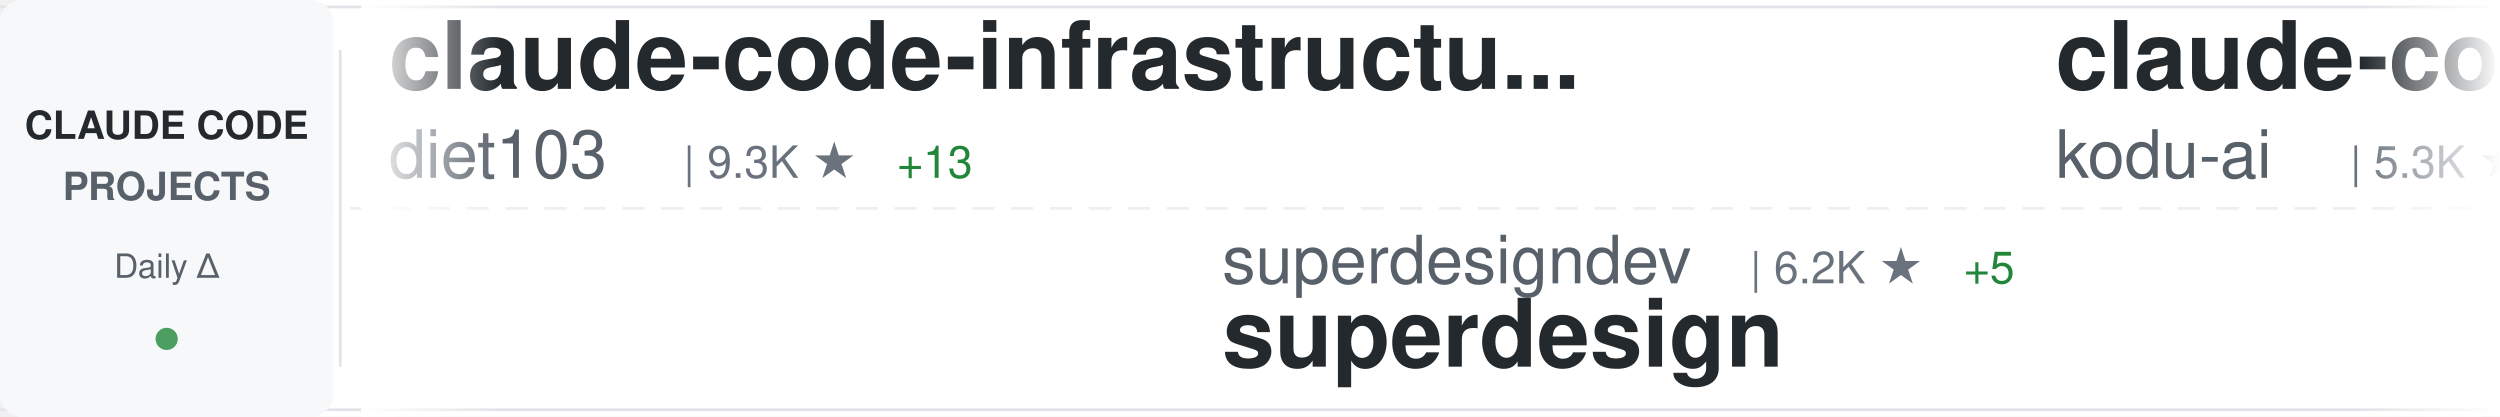
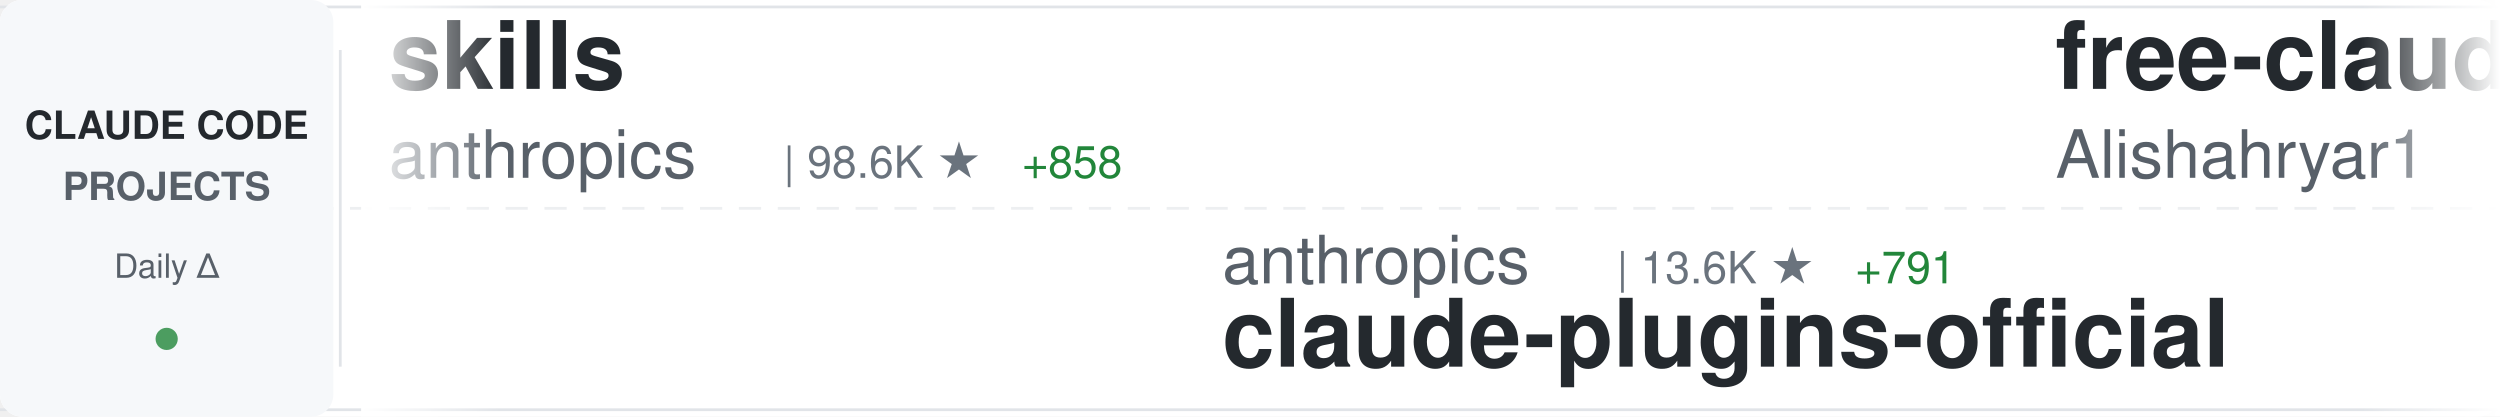
<svg xmlns="http://www.w3.org/2000/svg" width="900" height="150">
  <defs>
    <linearGradient id="awesomeLeftFade" x1="0%" y1="0%" x2="100%" y2="0%">
      <stop offset="0%" style="stop-color:#ffffff;stop-opacity:1" />
      <stop offset="100%" style="stop-color:#ffffff;stop-opacity:0" />
    </linearGradient>
    <linearGradient id="awesomeRightFade" x1="0%" y1="0%" x2="100%" y2="0%">
      <stop offset="0%" style="stop-color:#ffffff;stop-opacity:0" />
      <stop offset="100%" style="stop-color:#ffffff;stop-opacity:1" />
    </linearGradient>
  </defs>
  <rect width="900" height="150" fill="#ffffff" rx="8" />
  <rect x="0" y="2" width="900" height="1" fill="#e1e4e8" />
  <rect x="0" y="147" width="900" height="1" fill="#e1e4e8" />
  <line x1="0" y1="75" x2="900" y2="75" stroke="#e1e4e8" stroke-width="1" stroke-dasharray="8 6" opacity="0.6" />
  <rect x="0" y="0" width="120" height="150" fill="#f6f8fa" rx="8" />
  <text x="60" y="50" font-family="-apple-system, BlinkMacSystemFont, 'Segoe UI', Helvetica, Arial, sans-serif" font-size="14" font-weight="600" fill="#24292e" text-anchor="middle">CLAUDE CODE</text>
  <text x="60" y="72" font-family="-apple-system, BlinkMacSystemFont, 'Segoe UI', Helvetica, Arial, sans-serif" font-size="14" font-weight="600" fill="#586069" text-anchor="middle">PROJECTS</text>
  <text x="60" y="100" font-family="-apple-system, BlinkMacSystemFont, 'Segoe UI', Helvetica, Arial, sans-serif" font-size="12" font-weight="500" fill="#586069" text-anchor="middle">Daily Δ</text>
  <circle cx="60" cy="122" r="4" fill="#22863a" opacity="0.8" />
  <rect x="122" y="18" width="1" height="114" fill="#e1e4e8" />
  <clipPath id="awesomeTickerClip">
    <rect x="130" y="0" width="770" height="150" />
  </clipPath>
  <g clip-path="url(#awesomeTickerClip)">
    <g id="awesomeTickerItems">
      <animateTransform attributeName="transform" attributeType="XML" type="translate" from="0 0" to="-3000 0" dur="54s" repeatCount="indefinite" />
      <g transform="translate(0, 0)">
-         <text x="140" y="32" font-family="-apple-system, BlinkMacSystemFont, 'Segoe UI', Helvetica, Arial, sans-serif" font-size="34" font-weight="600" fill="#24292e">claude-code-infrastructu...</text>
-         <text x="140" y="64" font-family="-apple-system, BlinkMacSystemFont, 'Segoe UI', Helvetica, Arial, sans-serif" font-size="24" font-weight="400" fill="#586069">diet103</text>
-         <text x="246" y="64" font-family="-apple-system, BlinkMacSystemFont, 'Segoe UI', Helvetica, Arial, sans-serif" font-size="16" font-weight="500" fill="#6a737d">| 9.3K ★</text>
-         <text x="323" y="64" font-family="-apple-system, BlinkMacSystemFont, 'Segoe UI', Helvetica, Arial, sans-serif" font-size="16" font-weight="500" fill="#22863a"> +13</text>
+         <text x="140" y="32" font-family="-apple-system, BlinkMacSystemFont, 'Segoe UI', Helvetica, Arial, sans-serif" font-size="34" font-weight="600" fill="#24292e">skills</text>
+         <text x="140" y="64" font-family="-apple-system, BlinkMacSystemFont, 'Segoe UI', Helvetica, Arial, sans-serif" font-size="24" font-weight="400" fill="#586069">anthropics</text>
+         <text x="282" y="64" font-family="-apple-system, BlinkMacSystemFont, 'Segoe UI', Helvetica, Arial, sans-serif" font-size="16" font-weight="500" fill="#6a737d">| 98.6K ★</text>
+         <text x="368" y="64" font-family="-apple-system, BlinkMacSystemFont, 'Segoe UI', Helvetica, Arial, sans-serif" font-size="16" font-weight="500" fill="#22863a"> +858</text>
      </g>
      <g transform="translate(300, 0)">
-         <text x="140" y="102" font-family="-apple-system, BlinkMacSystemFont, 'Segoe UI', Helvetica, Arial, sans-serif" font-size="24" font-weight="400" fill="#586069">superdesigndev</text>
-         <text x="330" y="102" font-family="-apple-system, BlinkMacSystemFont, 'Segoe UI', Helvetica, Arial, sans-serif" font-size="16" font-weight="500" fill="#6a737d">| 6.2K ★</text>
-         <text x="407" y="102" font-family="-apple-system, BlinkMacSystemFont, 'Segoe UI', Helvetica, Arial, sans-serif" font-size="16" font-weight="500" fill="#22863a"> +5</text>
-         <text x="140" y="132" font-family="-apple-system, BlinkMacSystemFont, 'Segoe UI', Helvetica, Arial, sans-serif" font-size="34" font-weight="600" fill="#24292e">superdesign</text>
+         <text x="140" y="102" font-family="-apple-system, BlinkMacSystemFont, 'Segoe UI', Helvetica, Arial, sans-serif" font-size="24" font-weight="400" fill="#586069">anthropics</text>
+         <text x="282" y="102" font-family="-apple-system, BlinkMacSystemFont, 'Segoe UI', Helvetica, Arial, sans-serif" font-size="16" font-weight="500" fill="#6a737d">| 13.6K ★</text>
+         <text x="368" y="102" font-family="-apple-system, BlinkMacSystemFont, 'Segoe UI', Helvetica, Arial, sans-serif" font-size="16" font-weight="500" fill="#22863a"> +791</text>
+         <text x="140" y="132" font-family="-apple-system, BlinkMacSystemFont, 'Segoe UI', Helvetica, Arial, sans-serif" font-size="34" font-weight="600" fill="#24292e">claude-plugins-official</text>
      </g>
      <g transform="translate(600, 0)">
-         <text x="140" y="32" font-family="-apple-system, BlinkMacSystemFont, 'Segoe UI', Helvetica, Arial, sans-serif" font-size="34" font-weight="600" fill="#24292e">claude-coder</text>
-         <text x="140" y="64" font-family="-apple-system, BlinkMacSystemFont, 'Segoe UI', Helvetica, Arial, sans-serif" font-size="24" font-weight="400" fill="#586069">kodu-ai</text>
-         <text x="246" y="64" font-family="-apple-system, BlinkMacSystemFont, 'Segoe UI', Helvetica, Arial, sans-serif" font-size="16" font-weight="500" fill="#6a737d">| 5.3K ★</text>
-         <text x="323" y="64" font-family="-apple-system, BlinkMacSystemFont, 'Segoe UI', Helvetica, Arial, sans-serif" font-size="16" font-weight="500" fill="#22863a"> +1</text>
+         <text x="140" y="32" font-family="-apple-system, BlinkMacSystemFont, 'Segoe UI', Helvetica, Arial, sans-serif" font-size="34" font-weight="600" fill="#24292e">free-claude-code</text>
+         <text x="140" y="64" font-family="-apple-system, BlinkMacSystemFont, 'Segoe UI', Helvetica, Arial, sans-serif" font-size="24" font-weight="400" fill="#586069">Alishahryar1</text>
+         <text x="306" y="64" font-family="-apple-system, BlinkMacSystemFont, 'Segoe UI', Helvetica, Arial, sans-serif" font-size="16" font-weight="500" fill="#6a737d">| 1.1K ★</text>
+         <text x="383" y="64" font-family="-apple-system, BlinkMacSystemFont, 'Segoe UI', Helvetica, Arial, sans-serif" font-size="16" font-weight="500" fill="#22863a"> +19</text>
      </g>
      <g transform="translate(900, 0)">
-         <text x="140" y="102" font-family="-apple-system, BlinkMacSystemFont, 'Segoe UI', Helvetica, Arial, sans-serif" font-size="24" font-weight="400" fill="#586069">snarktank</text>
-         <text x="270" y="102" font-family="-apple-system, BlinkMacSystemFont, 'Segoe UI', Helvetica, Arial, sans-serif" font-size="16" font-weight="500" fill="#6a737d">| 13.4K ★</text>
-         <text x="356" y="102" font-family="-apple-system, BlinkMacSystemFont, 'Segoe UI', Helvetica, Arial, sans-serif" font-size="16" font-weight="500" fill="#22863a"> +73</text>
-         <text x="140" y="132" font-family="-apple-system, BlinkMacSystemFont, 'Segoe UI', Helvetica, Arial, sans-serif" font-size="34" font-weight="600" fill="#24292e">ralph</text>
+         <text x="140" y="102" font-family="-apple-system, BlinkMacSystemFont, 'Segoe UI', Helvetica, Arial, sans-serif" font-size="24" font-weight="400" fill="#586069">feiskyer</text>
+         <text x="258" y="102" font-family="-apple-system, BlinkMacSystemFont, 'Segoe UI', Helvetica, Arial, sans-serif" font-size="16" font-weight="500" fill="#6a737d">| 1.3K ★</text>
+         <text x="335" y="102" font-family="-apple-system, BlinkMacSystemFont, 'Segoe UI', Helvetica, Arial, sans-serif" font-size="16" font-weight="500" fill="#22863a"> +11</text>
+         <text x="140" y="132" font-family="-apple-system, BlinkMacSystemFont, 'Segoe UI', Helvetica, Arial, sans-serif" font-size="34" font-weight="600" fill="#24292e">claude-code-settings</text>
      </g>
      <g transform="translate(1200, 0)">
-         <text x="140" y="32" font-family="-apple-system, BlinkMacSystemFont, 'Segoe UI', Helvetica, Arial, sans-serif" font-size="34" font-weight="600" fill="#24292e">CLIProxyAPI</text>
-         <text x="140" y="64" font-family="-apple-system, BlinkMacSystemFont, 'Segoe UI', Helvetica, Arial, sans-serif" font-size="24" font-weight="400" fill="#586069">router-for-me</text>
-         <text x="318" y="64" font-family="-apple-system, BlinkMacSystemFont, 'Segoe UI', Helvetica, Arial, sans-serif" font-size="16" font-weight="500" fill="#6a737d">| 18.7K ★</text>
-         <text x="404" y="64" font-family="-apple-system, BlinkMacSystemFont, 'Segoe UI', Helvetica, Arial, sans-serif" font-size="16" font-weight="500" fill="#22863a"> +431</text>
+         <text x="140" y="32" font-family="-apple-system, BlinkMacSystemFont, 'Segoe UI', Helvetica, Arial, sans-serif" font-size="34" font-weight="600" fill="#24292e">claude-code-mcp</text>
+         <text x="140" y="64" font-family="-apple-system, BlinkMacSystemFont, 'Segoe UI', Helvetica, Arial, sans-serif" font-size="24" font-weight="400" fill="#586069">steipete</text>
+         <text x="258" y="64" font-family="-apple-system, BlinkMacSystemFont, 'Segoe UI', Helvetica, Arial, sans-serif" font-size="16" font-weight="500" fill="#6a737d">| 1.2K ★</text>
+         <text x="335" y="64" font-family="-apple-system, BlinkMacSystemFont, 'Segoe UI', Helvetica, Arial, sans-serif" font-size="16" font-weight="500" fill="#22863a"> +3</text>
      </g>
      <g transform="translate(1500, 0)">
-         <text x="140" y="102" font-family="-apple-system, BlinkMacSystemFont, 'Segoe UI', Helvetica, Arial, sans-serif" font-size="24" font-weight="400" fill="#586069">OthmanAdi</text>
-         <text x="270" y="102" font-family="-apple-system, BlinkMacSystemFont, 'Segoe UI', Helvetica, Arial, sans-serif" font-size="16" font-weight="500" fill="#6a737d">| 16.6K ★</text>
-         <text x="356" y="102" font-family="-apple-system, BlinkMacSystemFont, 'Segoe UI', Helvetica, Arial, sans-serif" font-size="16" font-weight="500" fill="#22863a"> +103</text>
-         <text x="140" y="132" font-family="-apple-system, BlinkMacSystemFont, 'Segoe UI', Helvetica, Arial, sans-serif" font-size="34" font-weight="600" fill="#24292e">planning-with-files</text>
+         <text x="140" y="102" font-family="-apple-system, BlinkMacSystemFont, 'Segoe UI', Helvetica, Arial, sans-serif" font-size="24" font-weight="400" fill="#586069">ComposioHQ</text>
+         <text x="282" y="102" font-family="-apple-system, BlinkMacSystemFont, 'Segoe UI', Helvetica, Arial, sans-serif" font-size="16" font-weight="500" fill="#6a737d">| 46.4K ★</text>
+         <text x="368" y="102" font-family="-apple-system, BlinkMacSystemFont, 'Segoe UI', Helvetica, Arial, sans-serif" font-size="16" font-weight="500" fill="#22863a"> +324</text>
+         <text x="140" y="132" font-family="-apple-system, BlinkMacSystemFont, 'Segoe UI', Helvetica, Arial, sans-serif" font-size="34" font-weight="600" fill="#24292e">awesome-claude-skills</text>
      </g>
      <g transform="translate(1800, 0)">
-         <text x="140" y="32" font-family="-apple-system, BlinkMacSystemFont, 'Segoe UI', Helvetica, Arial, sans-serif" font-size="34" font-weight="600" fill="#24292e">agents</text>
-         <text x="140" y="64" font-family="-apple-system, BlinkMacSystemFont, 'Segoe UI', Helvetica, Arial, sans-serif" font-size="24" font-weight="400" fill="#586069">wshobson</text>
-         <text x="258" y="64" font-family="-apple-system, BlinkMacSystemFont, 'Segoe UI', Helvetica, Arial, sans-serif" font-size="16" font-weight="500" fill="#6a737d">| 31.8K ★</text>
-         <text x="344" y="64" font-family="-apple-system, BlinkMacSystemFont, 'Segoe UI', Helvetica, Arial, sans-serif" font-size="16" font-weight="500" fill="#22863a"> +119</text>
+         <text x="140" y="32" font-family="-apple-system, BlinkMacSystemFont, 'Segoe UI', Helvetica, Arial, sans-serif" font-size="34" font-weight="600" fill="#24292e">claude-code-hooks-master...</text>
+         <text x="140" y="64" font-family="-apple-system, BlinkMacSystemFont, 'Segoe UI', Helvetica, Arial, sans-serif" font-size="24" font-weight="400" fill="#586069">disler</text>
+         <text x="234" y="64" font-family="-apple-system, BlinkMacSystemFont, 'Segoe UI', Helvetica, Arial, sans-serif" font-size="16" font-weight="500" fill="#6a737d">| 3.4K ★</text>
+         <text x="311" y="64" font-family="-apple-system, BlinkMacSystemFont, 'Segoe UI', Helvetica, Arial, sans-serif" font-size="16" font-weight="500" fill="#22863a"> +10</text>
      </g>
      <g transform="translate(2100, 0)">
-         <text x="140" y="102" font-family="-apple-system, BlinkMacSystemFont, 'Segoe UI', Helvetica, Arial, sans-serif" font-size="24" font-weight="400" fill="#586069">wasabeef</text>
-         <text x="258" y="102" font-family="-apple-system, BlinkMacSystemFont, 'Segoe UI', Helvetica, Arial, sans-serif" font-size="16" font-weight="500" fill="#6a737d">| 1.0K ★</text>
-         <text x="140" y="132" font-family="-apple-system, BlinkMacSystemFont, 'Segoe UI', Helvetica, Arial, sans-serif" font-size="34" font-weight="600" fill="#24292e">claude-code-cookbook</text>
+         <text x="140" y="102" font-family="-apple-system, BlinkMacSystemFont, 'Segoe UI', Helvetica, Arial, sans-serif" font-size="24" font-weight="400" fill="#586069">manzaltu</text>
+         <text x="258" y="102" font-family="-apple-system, BlinkMacSystemFont, 'Segoe UI', Helvetica, Arial, sans-serif" font-size="16" font-weight="500" fill="#6a737d">| 1.4K ★</text>
+         <text x="335" y="102" font-family="-apple-system, BlinkMacSystemFont, 'Segoe UI', Helvetica, Arial, sans-serif" font-size="16" font-weight="500" fill="#22863a"> +4</text>
+         <text x="140" y="132" font-family="-apple-system, BlinkMacSystemFont, 'Segoe UI', Helvetica, Arial, sans-serif" font-size="34" font-weight="600" fill="#24292e">claude-code-ide.el</text>
      </g>
      <g transform="translate(2400, 0)">
-         <text x="140" y="32" font-family="-apple-system, BlinkMacSystemFont, 'Segoe UI', Helvetica, Arial, sans-serif" font-size="34" font-weight="600" fill="#24292e">claude-code-plugins-plus...</text>
-         <text x="140" y="64" font-family="-apple-system, BlinkMacSystemFont, 'Segoe UI', Helvetica, Arial, sans-serif" font-size="24" font-weight="400" fill="#586069">jeremylongshore</text>
-         <text x="342" y="64" font-family="-apple-system, BlinkMacSystemFont, 'Segoe UI', Helvetica, Arial, sans-serif" font-size="16" font-weight="500" fill="#6a737d">| 1.7K ★</text>
-         <text x="419" y="64" font-family="-apple-system, BlinkMacSystemFont, 'Segoe UI', Helvetica, Arial, sans-serif" font-size="16" font-weight="500" fill="#22863a"> +18</text>
+         <text x="140" y="32" font-family="-apple-system, BlinkMacSystemFont, 'Segoe UI', Helvetica, Arial, sans-serif" font-size="34" font-weight="600" fill="#24292e">claude-code-docs</text>
+         <text x="140" y="64" font-family="-apple-system, BlinkMacSystemFont, 'Segoe UI', Helvetica, Arial, sans-serif" font-size="24" font-weight="400" fill="#586069">ericbuess</text>
+         <text x="270" y="64" font-family="-apple-system, BlinkMacSystemFont, 'Segoe UI', Helvetica, Arial, sans-serif" font-size="16" font-weight="500" fill="#6a737d">| 742 ★</text>
      </g>
      <g transform="translate(2700, 0)">
-         <text x="140" y="102" font-family="-apple-system, BlinkMacSystemFont, 'Segoe UI', Helvetica, Arial, sans-serif" font-size="24" font-weight="400" fill="#586069">alirezarezvani</text>
-         <text x="330" y="102" font-family="-apple-system, BlinkMacSystemFont, 'Segoe UI', Helvetica, Arial, sans-serif" font-size="16" font-weight="500" fill="#6a737d">| 631 ★</text>
-         <text x="398" y="102" font-family="-apple-system, BlinkMacSystemFont, 'Segoe UI', Helvetica, Arial, sans-serif" font-size="16" font-weight="500" fill="#22863a"> +2</text>
-         <text x="140" y="132" font-family="-apple-system, BlinkMacSystemFont, 'Segoe UI', Helvetica, Arial, sans-serif" font-size="34" font-weight="600" fill="#24292e">claude-code-tresor</text>
+         <text x="140" y="102" font-family="-apple-system, BlinkMacSystemFont, 'Segoe UI', Helvetica, Arial, sans-serif" font-size="24" font-weight="400" fill="#586069">frankbria</text>
+         <text x="270" y="102" font-family="-apple-system, BlinkMacSystemFont, 'Segoe UI', Helvetica, Arial, sans-serif" font-size="16" font-weight="500" fill="#6a737d">| 8.0K ★</text>
+         <text x="347" y="102" font-family="-apple-system, BlinkMacSystemFont, 'Segoe UI', Helvetica, Arial, sans-serif" font-size="16" font-weight="500" fill="#22863a"> +24</text>
+         <text x="140" y="132" font-family="-apple-system, BlinkMacSystemFont, 'Segoe UI', Helvetica, Arial, sans-serif" font-size="34" font-weight="600" fill="#24292e">ralph-claude-code</text>
      </g>
      <g transform="translate(3000, 0)">
-         <text x="140" y="32" font-family="-apple-system, BlinkMacSystemFont, 'Segoe UI', Helvetica, Arial, sans-serif" font-size="34" font-weight="600" fill="#24292e">claude-code-infrastructu...</text>
-         <text x="140" y="64" font-family="-apple-system, BlinkMacSystemFont, 'Segoe UI', Helvetica, Arial, sans-serif" font-size="24" font-weight="400" fill="#586069">diet103</text>
-         <text x="246" y="64" font-family="-apple-system, BlinkMacSystemFont, 'Segoe UI', Helvetica, Arial, sans-serif" font-size="16" font-weight="500" fill="#6a737d">| 9.3K ★</text>
-         <text x="323" y="64" font-family="-apple-system, BlinkMacSystemFont, 'Segoe UI', Helvetica, Arial, sans-serif" font-size="16" font-weight="500" fill="#22863a"> +13</text>
+         <text x="140" y="32" font-family="-apple-system, BlinkMacSystemFont, 'Segoe UI', Helvetica, Arial, sans-serif" font-size="34" font-weight="600" fill="#24292e">skills</text>
+         <text x="140" y="64" font-family="-apple-system, BlinkMacSystemFont, 'Segoe UI', Helvetica, Arial, sans-serif" font-size="24" font-weight="400" fill="#586069">anthropics</text>
+         <text x="282" y="64" font-family="-apple-system, BlinkMacSystemFont, 'Segoe UI', Helvetica, Arial, sans-serif" font-size="16" font-weight="500" fill="#6a737d">| 98.6K ★</text>
+         <text x="368" y="64" font-family="-apple-system, BlinkMacSystemFont, 'Segoe UI', Helvetica, Arial, sans-serif" font-size="16" font-weight="500" fill="#22863a"> +858</text>
      </g>
      <g transform="translate(3300, 0)">
-         <text x="140" y="102" font-family="-apple-system, BlinkMacSystemFont, 'Segoe UI', Helvetica, Arial, sans-serif" font-size="24" font-weight="400" fill="#586069">superdesigndev</text>
-         <text x="330" y="102" font-family="-apple-system, BlinkMacSystemFont, 'Segoe UI', Helvetica, Arial, sans-serif" font-size="16" font-weight="500" fill="#6a737d">| 6.2K ★</text>
-         <text x="407" y="102" font-family="-apple-system, BlinkMacSystemFont, 'Segoe UI', Helvetica, Arial, sans-serif" font-size="16" font-weight="500" fill="#22863a"> +5</text>
-         <text x="140" y="132" font-family="-apple-system, BlinkMacSystemFont, 'Segoe UI', Helvetica, Arial, sans-serif" font-size="34" font-weight="600" fill="#24292e">superdesign</text>
+         <text x="140" y="102" font-family="-apple-system, BlinkMacSystemFont, 'Segoe UI', Helvetica, Arial, sans-serif" font-size="24" font-weight="400" fill="#586069">anthropics</text>
+         <text x="282" y="102" font-family="-apple-system, BlinkMacSystemFont, 'Segoe UI', Helvetica, Arial, sans-serif" font-size="16" font-weight="500" fill="#6a737d">| 13.6K ★</text>
+         <text x="368" y="102" font-family="-apple-system, BlinkMacSystemFont, 'Segoe UI', Helvetica, Arial, sans-serif" font-size="16" font-weight="500" fill="#22863a"> +791</text>
+         <text x="140" y="132" font-family="-apple-system, BlinkMacSystemFont, 'Segoe UI', Helvetica, Arial, sans-serif" font-size="34" font-weight="600" fill="#24292e">claude-plugins-official</text>
      </g>
      <g transform="translate(3600, 0)">
-         <text x="140" y="32" font-family="-apple-system, BlinkMacSystemFont, 'Segoe UI', Helvetica, Arial, sans-serif" font-size="34" font-weight="600" fill="#24292e">claude-coder</text>
-         <text x="140" y="64" font-family="-apple-system, BlinkMacSystemFont, 'Segoe UI', Helvetica, Arial, sans-serif" font-size="24" font-weight="400" fill="#586069">kodu-ai</text>
-         <text x="246" y="64" font-family="-apple-system, BlinkMacSystemFont, 'Segoe UI', Helvetica, Arial, sans-serif" font-size="16" font-weight="500" fill="#6a737d">| 5.3K ★</text>
-         <text x="323" y="64" font-family="-apple-system, BlinkMacSystemFont, 'Segoe UI', Helvetica, Arial, sans-serif" font-size="16" font-weight="500" fill="#22863a"> +1</text>
+         <text x="140" y="32" font-family="-apple-system, BlinkMacSystemFont, 'Segoe UI', Helvetica, Arial, sans-serif" font-size="34" font-weight="600" fill="#24292e">free-claude-code</text>
+         <text x="140" y="64" font-family="-apple-system, BlinkMacSystemFont, 'Segoe UI', Helvetica, Arial, sans-serif" font-size="24" font-weight="400" fill="#586069">Alishahryar1</text>
+         <text x="306" y="64" font-family="-apple-system, BlinkMacSystemFont, 'Segoe UI', Helvetica, Arial, sans-serif" font-size="16" font-weight="500" fill="#6a737d">| 1.1K ★</text>
+         <text x="383" y="64" font-family="-apple-system, BlinkMacSystemFont, 'Segoe UI', Helvetica, Arial, sans-serif" font-size="16" font-weight="500" fill="#22863a"> +19</text>
      </g>
      <g transform="translate(3900, 0)">
-         <text x="140" y="102" font-family="-apple-system, BlinkMacSystemFont, 'Segoe UI', Helvetica, Arial, sans-serif" font-size="24" font-weight="400" fill="#586069">snarktank</text>
-         <text x="270" y="102" font-family="-apple-system, BlinkMacSystemFont, 'Segoe UI', Helvetica, Arial, sans-serif" font-size="16" font-weight="500" fill="#6a737d">| 13.4K ★</text>
-         <text x="356" y="102" font-family="-apple-system, BlinkMacSystemFont, 'Segoe UI', Helvetica, Arial, sans-serif" font-size="16" font-weight="500" fill="#22863a"> +73</text>
-         <text x="140" y="132" font-family="-apple-system, BlinkMacSystemFont, 'Segoe UI', Helvetica, Arial, sans-serif" font-size="34" font-weight="600" fill="#24292e">ralph</text>
+         <text x="140" y="102" font-family="-apple-system, BlinkMacSystemFont, 'Segoe UI', Helvetica, Arial, sans-serif" font-size="24" font-weight="400" fill="#586069">feiskyer</text>
+         <text x="258" y="102" font-family="-apple-system, BlinkMacSystemFont, 'Segoe UI', Helvetica, Arial, sans-serif" font-size="16" font-weight="500" fill="#6a737d">| 1.3K ★</text>
+         <text x="335" y="102" font-family="-apple-system, BlinkMacSystemFont, 'Segoe UI', Helvetica, Arial, sans-serif" font-size="16" font-weight="500" fill="#22863a"> +11</text>
+         <text x="140" y="132" font-family="-apple-system, BlinkMacSystemFont, 'Segoe UI', Helvetica, Arial, sans-serif" font-size="34" font-weight="600" fill="#24292e">claude-code-settings</text>
      </g>
    </g>
  </g>
  <rect x="130" y="0" width="50" height="150" fill="url(#awesomeLeftFade)" />
  <rect x="850" y="0" width="50" height="150" fill="url(#awesomeRightFade)" />
</svg>
